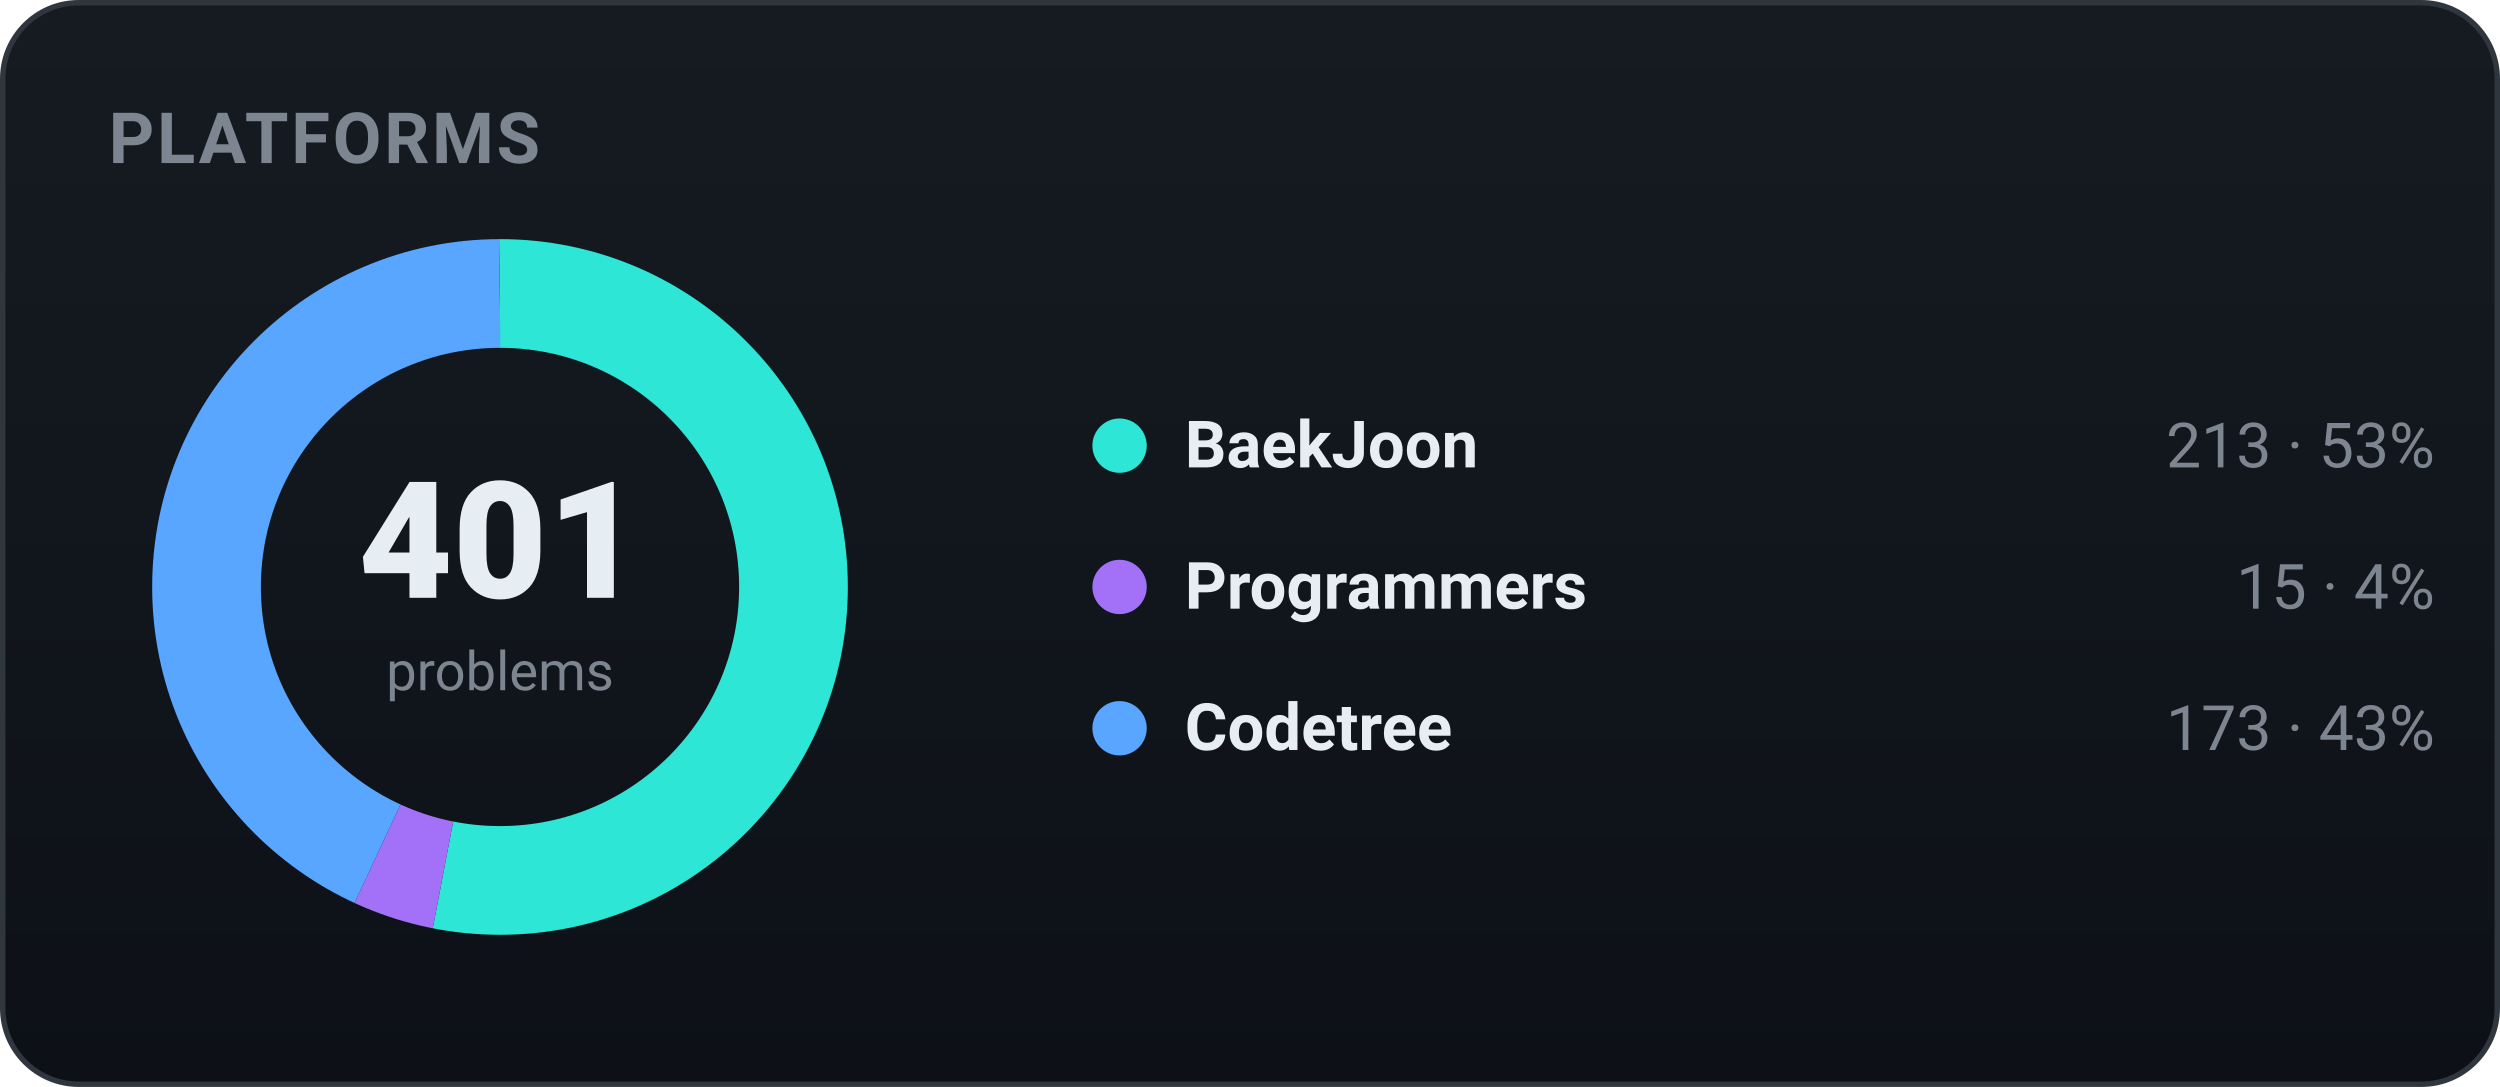
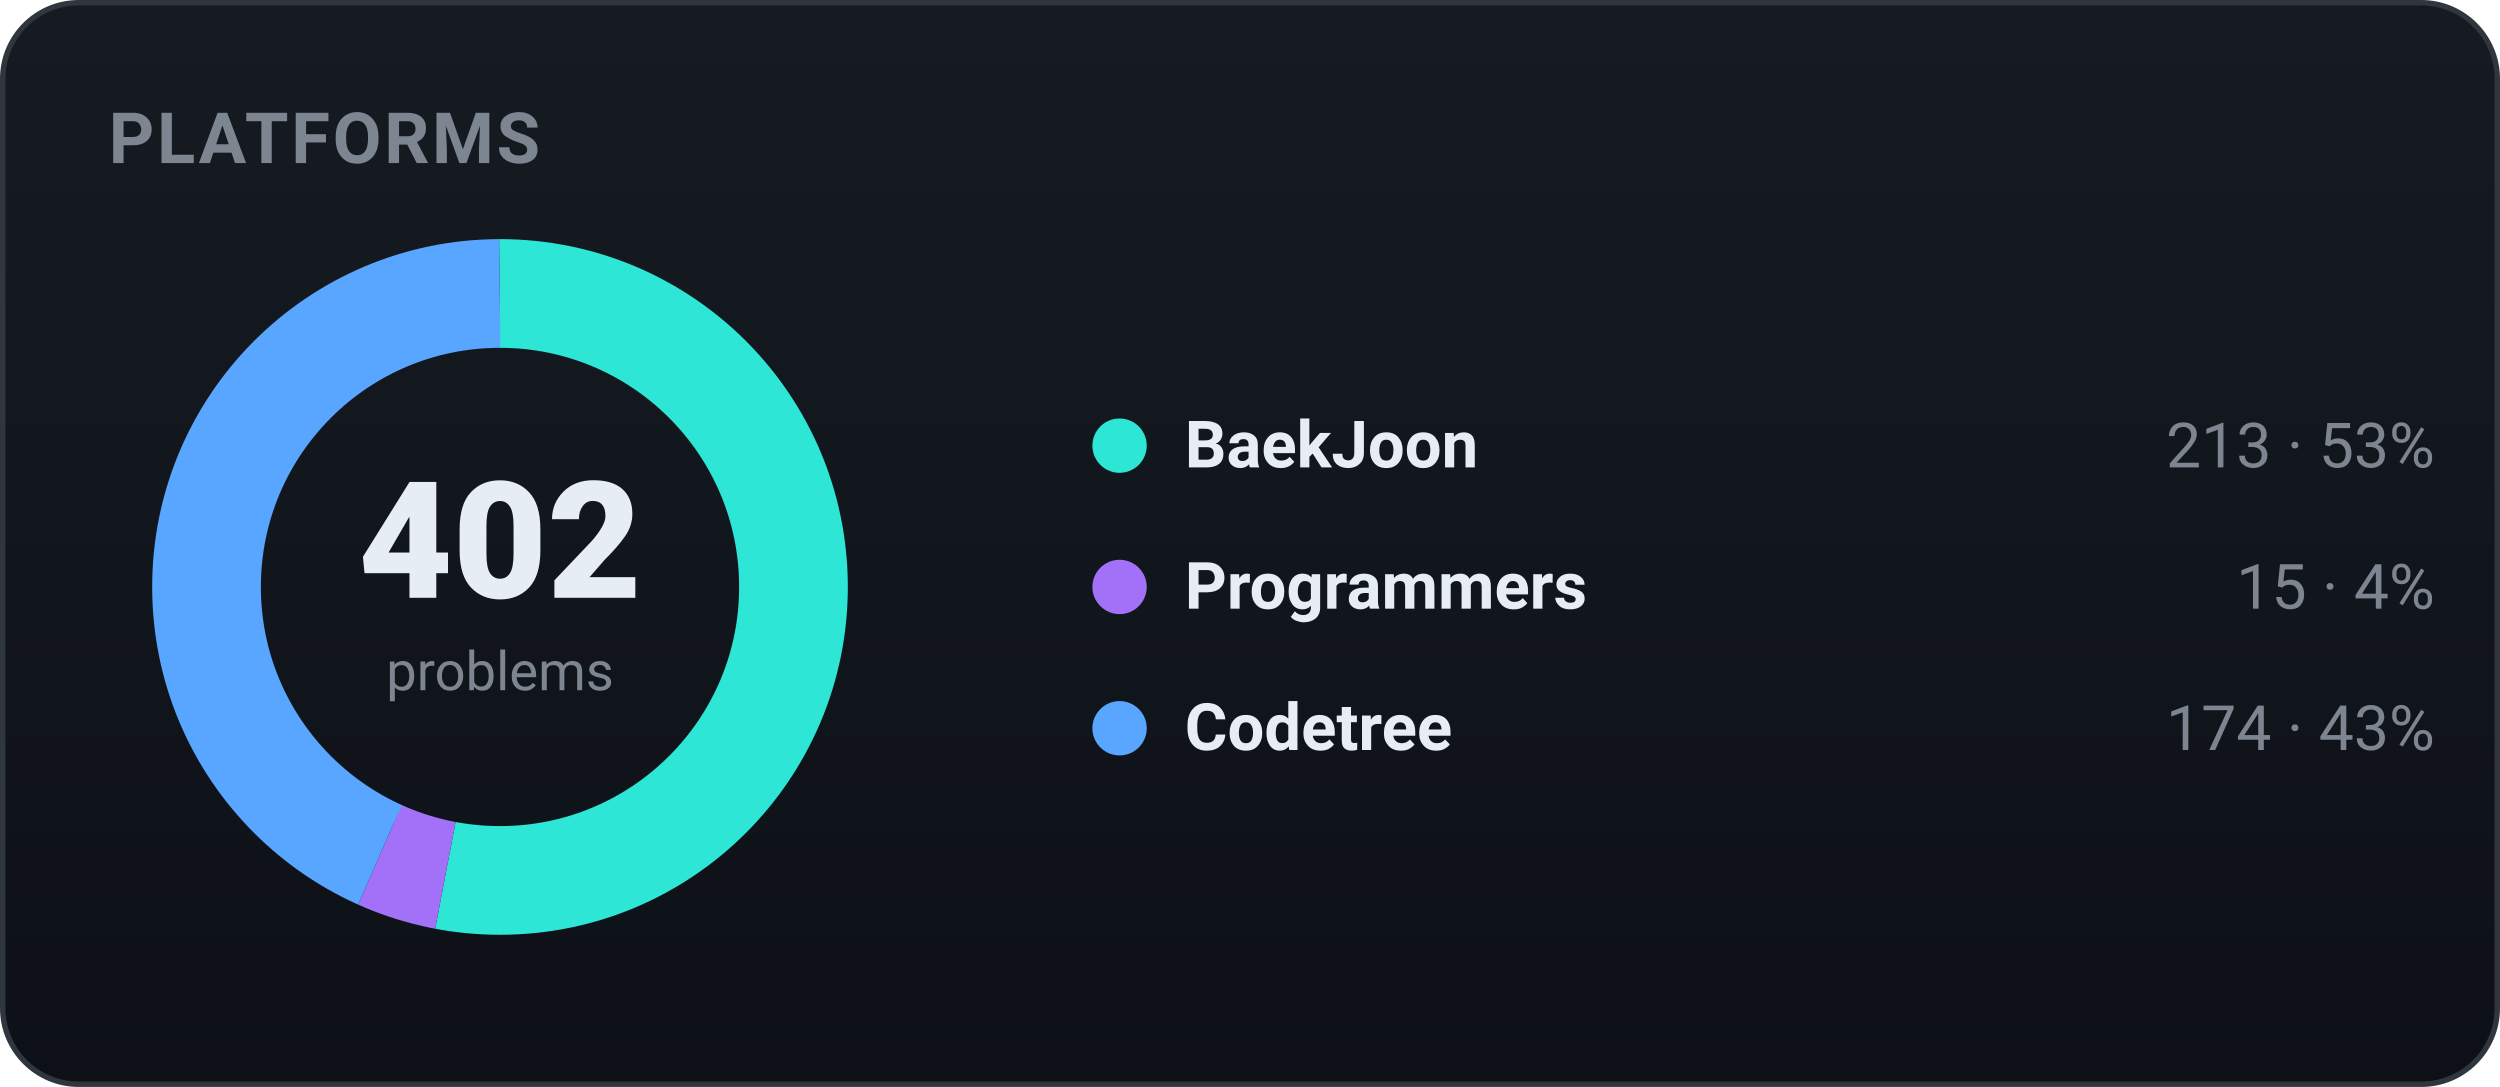
<svg xmlns="http://www.w3.org/2000/svg" width="460" height="200" viewBox="0 0 460 200" role="img" font-family="-apple-system,BlinkMacSystemFont,'Segoe UI',Roboto,'Apple SD Gothic Neo','Malgun Gothic',sans-serif">
  <defs>
    <linearGradient id="bgg" x1="0" y1="0" x2="0" y2="1">
      <stop offset="0" stop-color="#161b22" />
      <stop offset="1" stop-color="#0d1117" />
    </linearGradient>
  </defs>
  <rect x="0.5" y="0.5" width="459" height="199" rx="14" fill="url(#bgg)" stroke="#30363d" />
  <text x="20" y="30" font-family="-apple-system,BlinkMacSystemFont,'Segoe UI',Roboto,'Apple SD Gothic Neo','Malgun Gothic',sans-serif" font-size="13" font-weight="700" fill="#7d8590" letter-spacing="0.5">PLATFORMS</text>
-   <circle cx="92" cy="108" r="54" fill="none" stroke="#2ee6d6" stroke-width="20" stroke-dasharray="180.22 159.07" stroke-dashoffset="-0.00" transform="rotate(-90 92 108)" />
-   <circle cx="92" cy="108" r="54" fill="none" stroke="#a371f7" stroke-width="20" stroke-dasharray="12.69 326.60" stroke-dashoffset="-180.22" transform="rotate(-90 92 108)" />
-   <circle cx="92" cy="108" r="54" fill="none" stroke="#58a6ff" stroke-width="20" stroke-dasharray="146.38 192.91" stroke-dashoffset="-192.91" transform="rotate(-90 92 108)" />
-   <text x="92" y="110" text-anchor="middle" font-size="30" font-weight="800" fill="#e6edf3">401</text>
+   <circle cx="92" cy="108" r="54" fill="none" stroke="#2ee6d6" stroke-width="20" stroke-dasharray="179.77 159.52" stroke-dashoffset="-0.00" transform="rotate(-90 92 108)" />
+   <circle cx="92" cy="108" r="54" fill="none" stroke="#a371f7" stroke-width="20" stroke-dasharray="12.66 326.63" stroke-dashoffset="-179.77" transform="rotate(-90 92 108)" />
+   <circle cx="92" cy="108" r="54" fill="none" stroke="#58a6ff" stroke-width="20" stroke-dasharray="146.86 192.43" stroke-dashoffset="-192.43" transform="rotate(-90 92 108)" />
+   <text x="92" y="110" text-anchor="middle" font-size="30" font-weight="800" fill="#e6edf3">402</text>
  <text x="92" y="127" text-anchor="middle" font-size="10" fill="#7d8590">problems</text>
  <circle cx="206" cy="82" r="5" fill="#2ee6d6" />
  <text x="218" y="86" font-size="12" font-weight="600" fill="#e6edf3">BaekJoon</text>
  <text x="448" y="86" text-anchor="end" font-size="11.5" fill="#7d8590">213 · 53%</text>
  <circle cx="206" cy="108" r="5" fill="#a371f7" />
  <text x="218" y="112" font-size="12" font-weight="600" fill="#e6edf3">Programmers</text>
  <text x="448" y="112" text-anchor="end" font-size="11.5" fill="#7d8590">15 · 4%</text>
  <circle cx="206" cy="134" r="5" fill="#58a6ff" />
  <text x="218" y="138" font-size="12" font-weight="600" fill="#e6edf3">Codetree</text>
-   <text x="448" y="138" text-anchor="end" font-size="11.5" fill="#7d8590">173 · 43%</text>
+   <text x="448" y="138" text-anchor="end" font-size="11.5" fill="#7d8590">174 · 43%</text>
</svg>
